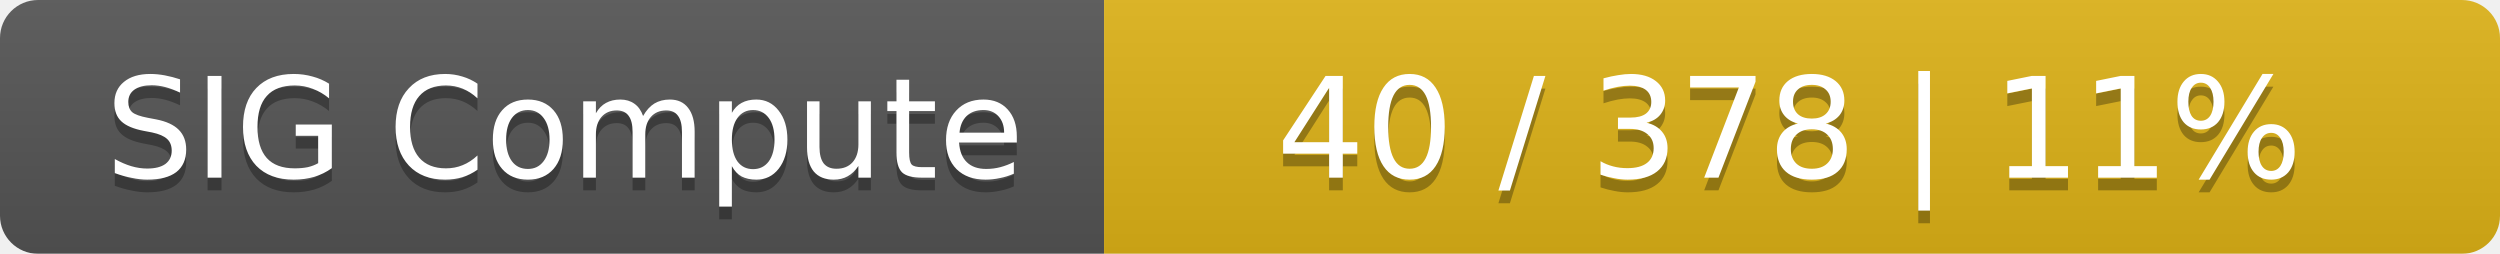
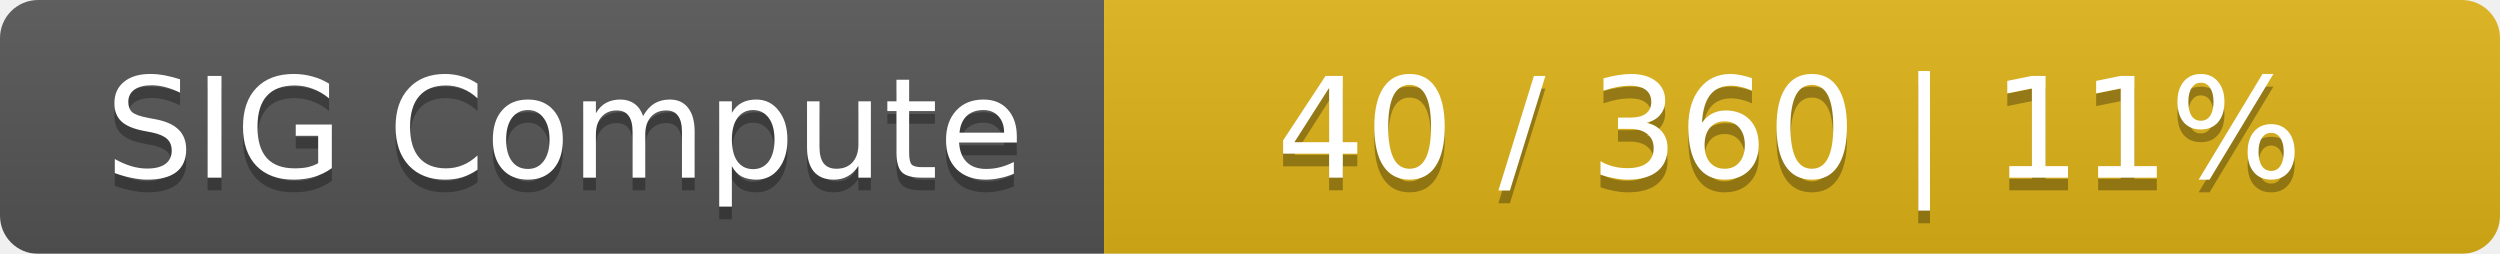
<svg xmlns="http://www.w3.org/2000/svg" width="197" height="20">
  <linearGradient id="smooth" x2="0" y2="100%">
    <stop offset="0" stop-color="#bbb" stop-opacity=".1" />
    <stop offset="1" stop-opacity=".1" />
  </linearGradient>
  <mask id="round">
    <rect width="197" height="20" rx="3" fill="#fff" />
  </mask>
  <g mask="url(#round)">
    <rect width="87" height="20" fill="#555" />
    <rect x="87" width="110" height="20" fill="#dfb317" />
    <rect width="197" height="20" fill="url(#smooth)" />
  </g>
  <g fill="#fff" text-anchor="middle" font-family="DejaVu Sans,Verdana,Geneva,sans-serif" font-size="11">
    <text x="44.5" y="15" fill="#010101" fill-opacity=".3">SIG Compute</text>
    <text x="44.5" y="14">SIG Compute</text>
-     <text x="141" y="15" fill="#010101" fill-opacity=".3">40 / 378    |    11%</text>
-     <text x="141" y="14">40 / 378    |    11%</text>
+     <text x="141" y="15" fill="#010101" fill-opacity=".3">40 / 360    |    11%</text>
+     <text x="141" y="14">40 / 360    |    11%</text>
  </g>
</svg>
